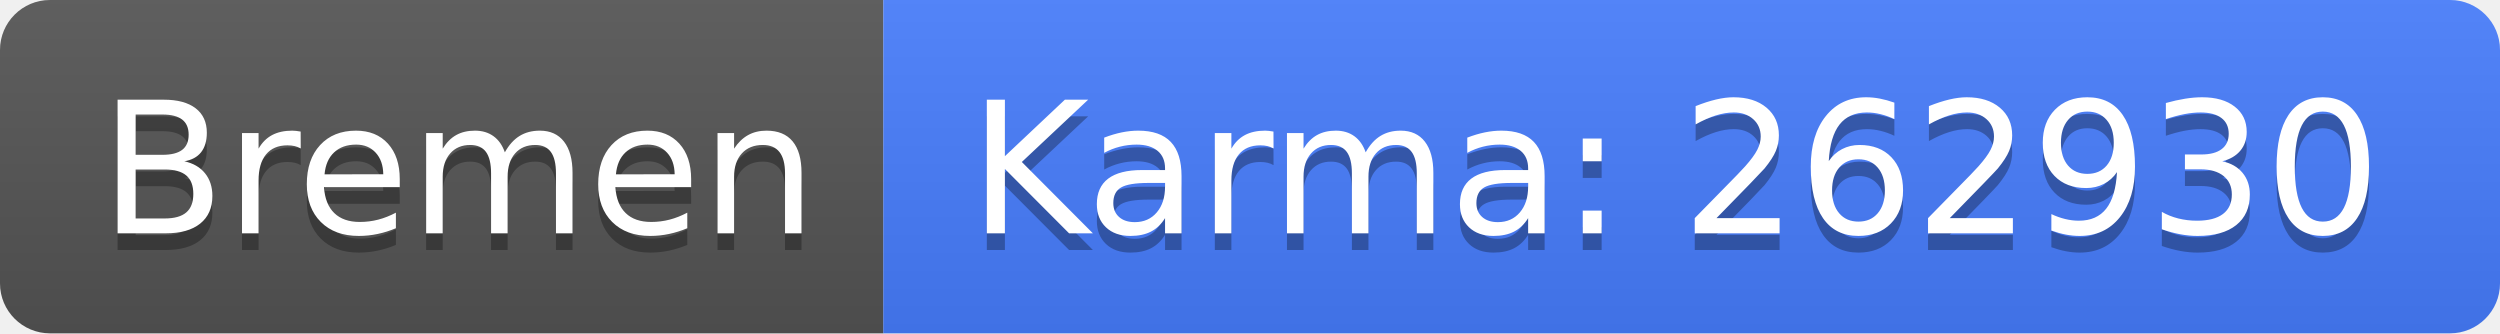
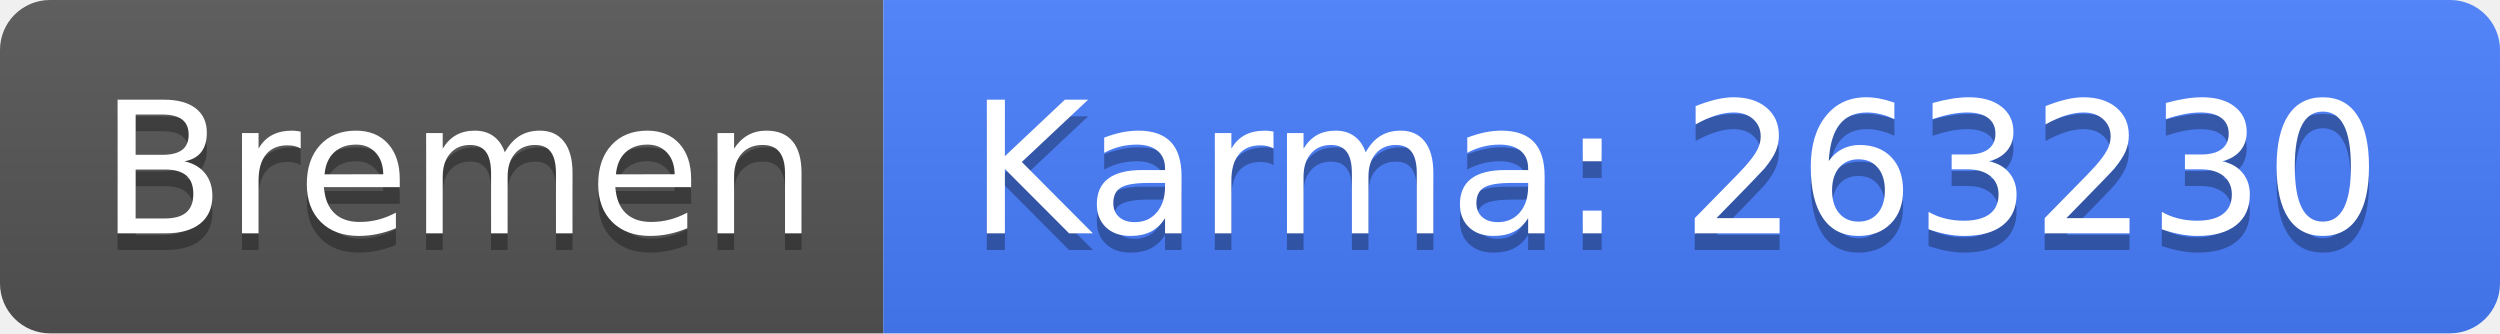
<svg xmlns="http://www.w3.org/2000/svg" width="150" height="20">
  <linearGradient id="b" x2="0" y2="100%">
    <stop offset="0" stop-color="#bbb" stop-opacity=".1" />
    <stop offset="1" stop-opacity=".1" />
  </linearGradient>
  <clipPath id="a">
    <rect width="150" height="20" rx="3" fill="#fff" />
  </clipPath>
  <g clip-path="url(#a)">
    <path fill="#555" d="M0 0h53v20H0z" />
    <path fill="#477eff" d="M53 0h97v20H53z" />
    <path fill="url(#b)" d="M0 0h150v20H0z" />
  </g>
  <g fill="#fff" text-anchor="middle" font-family="DejaVu Sans,Verdana,Geneva,sans-serif" font-size="110">
    <text x="275" y="150" fill="#010101" fill-opacity=".3" transform="scale(.1)" textLength="430">Bremen</text>
    <text x="275" y="140" transform="scale(.1)" textLength="430">Bremen</text>
-     <text x="1005" y="150" fill="#010101" fill-opacity=".3" transform="scale(.1)" textLength="870">Karma: 262930</text>
-     <text x="1005" y="140" transform="scale(.1)" textLength="870">Karma: 262930</text>
+     <text x="1005" y="150" fill="#010101" fill-opacity=".3" transform="scale(.1)" textLength="870">Karma: 263230</text>
+     <text x="1005" y="140" transform="scale(.1)" textLength="870">Karma: 263230</text>
  </g>
</svg>
